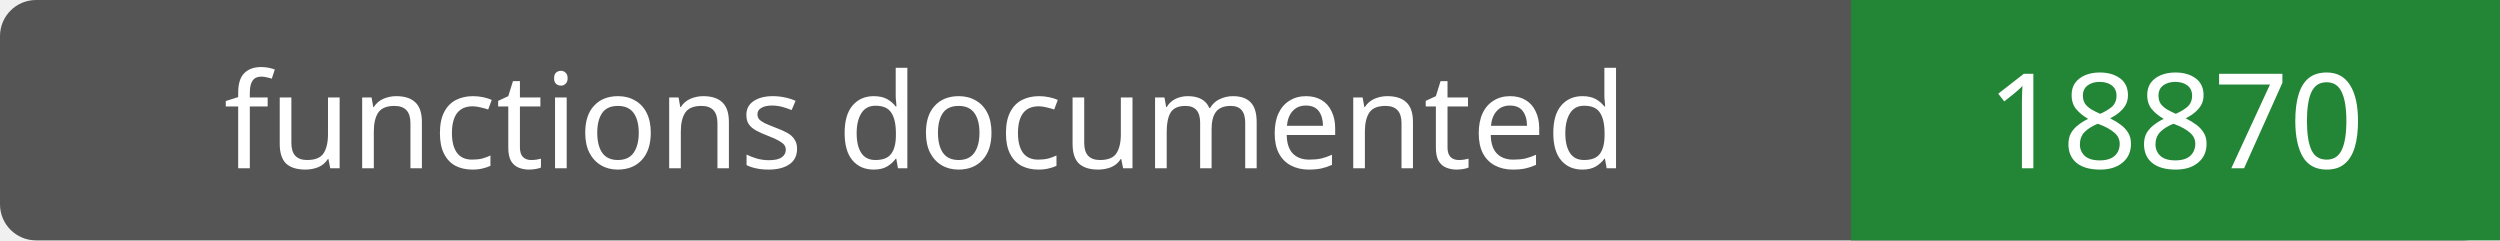
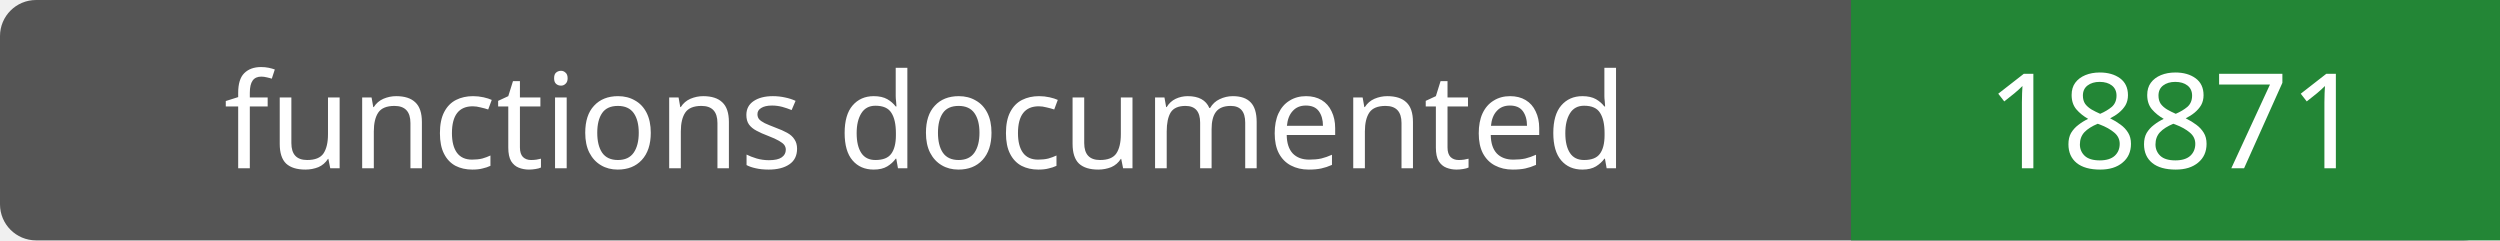
- <svg xmlns="http://www.w3.org/2000/svg" width="208" height="20" role="img" aria-label="functions documented: 18870">
+ <svg xmlns="http://www.w3.org/2000/svg" width="208" height="20" role="img" aria-label="functions documented: 18871">
  <rect width="208" height="20" rx="3" fill="#555" />
  <path fill="#238636" d="M154 0h54v20H154z" />
  <g fill="#fff" text-anchor="middle" font-family="Verdana,sans-serif" font-size="11">
    <text x="77.0" y="14">functions documented</text>
-     <text x="181.0" y="14">18870</text>
+     <text x="181.0" y="14">18871</text>
  </g>
</svg>
